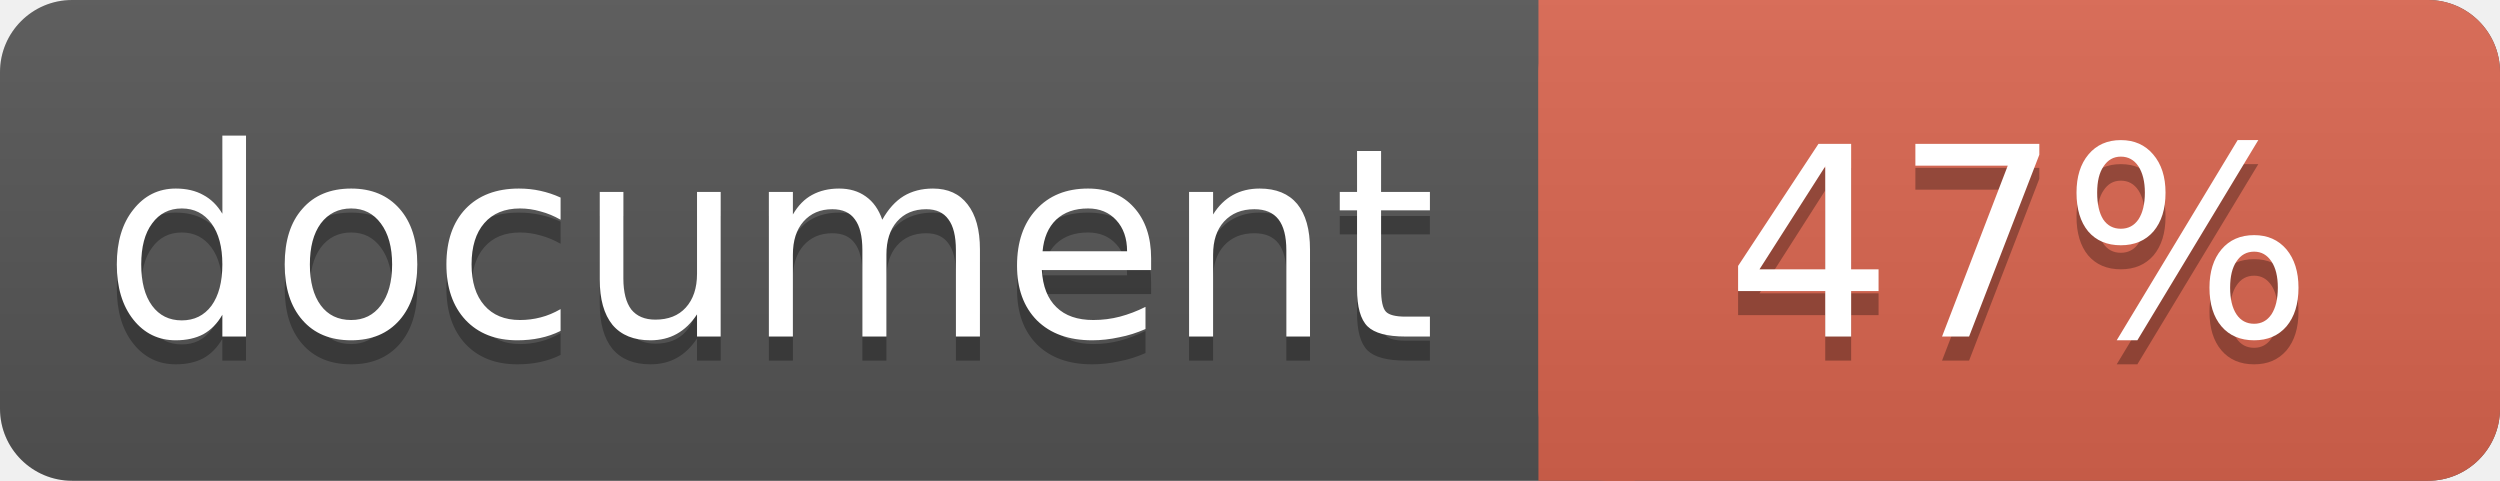
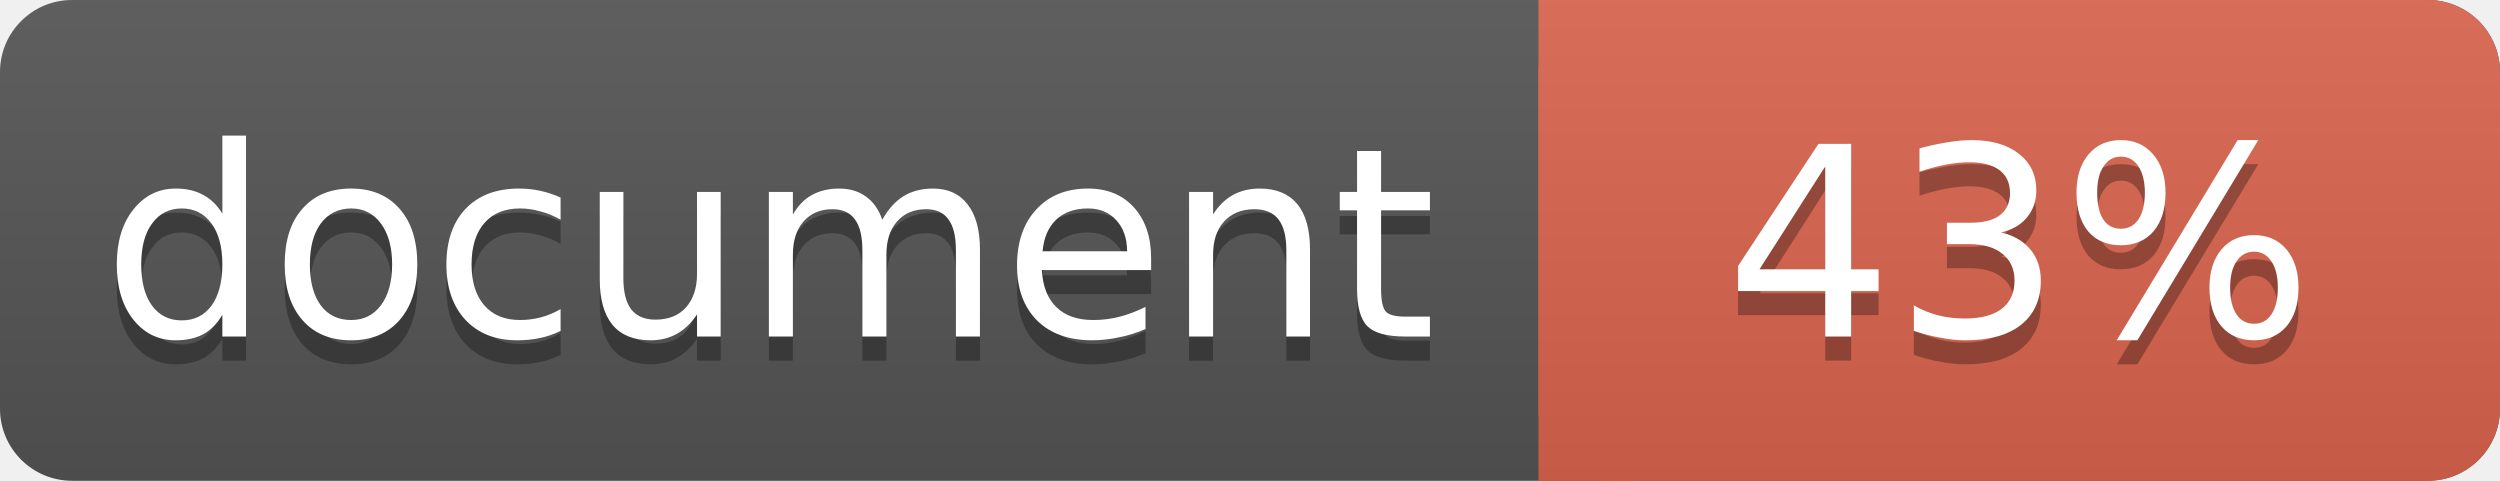
<svg xmlns="http://www.w3.org/2000/svg" width="104" height="20">
  <linearGradient id="a" x2="0" y2="100%">
    <stop offset="0" stop-color="#bbb" stop-opacity=".1" />
    <stop offset="1" stop-opacity=".1" />
  </linearGradient>
  <rect rx="3" width="104" height="20" fill="#555" />
  <rect rx="3" x="64" width="40" height="20" fill="#db654f" />
  <path fill="#db654f" d="M64 0h4v20h-4z" />
  <rect rx="3" width="104" height="20" fill="url(#a)" />
  <g fill="#fff" text-anchor="middle" font-family="DejaVu Sans,Verdana,Geneva,sans-serif" font-size="11">
    <text x="32" y="15" fill="#010101" fill-opacity=".3">document</text>
    <text x="32" y="14">document</text>
-     <text x="84" y="15" fill="#010101" fill-opacity=".3">47%</text>
-     <text x="84" y="14">47%</text>
+     <text x="84" y="15" fill="#010101" fill-opacity=".3">43%</text>
+     <text x="84" y="14">43%</text>
  </g>
</svg>
